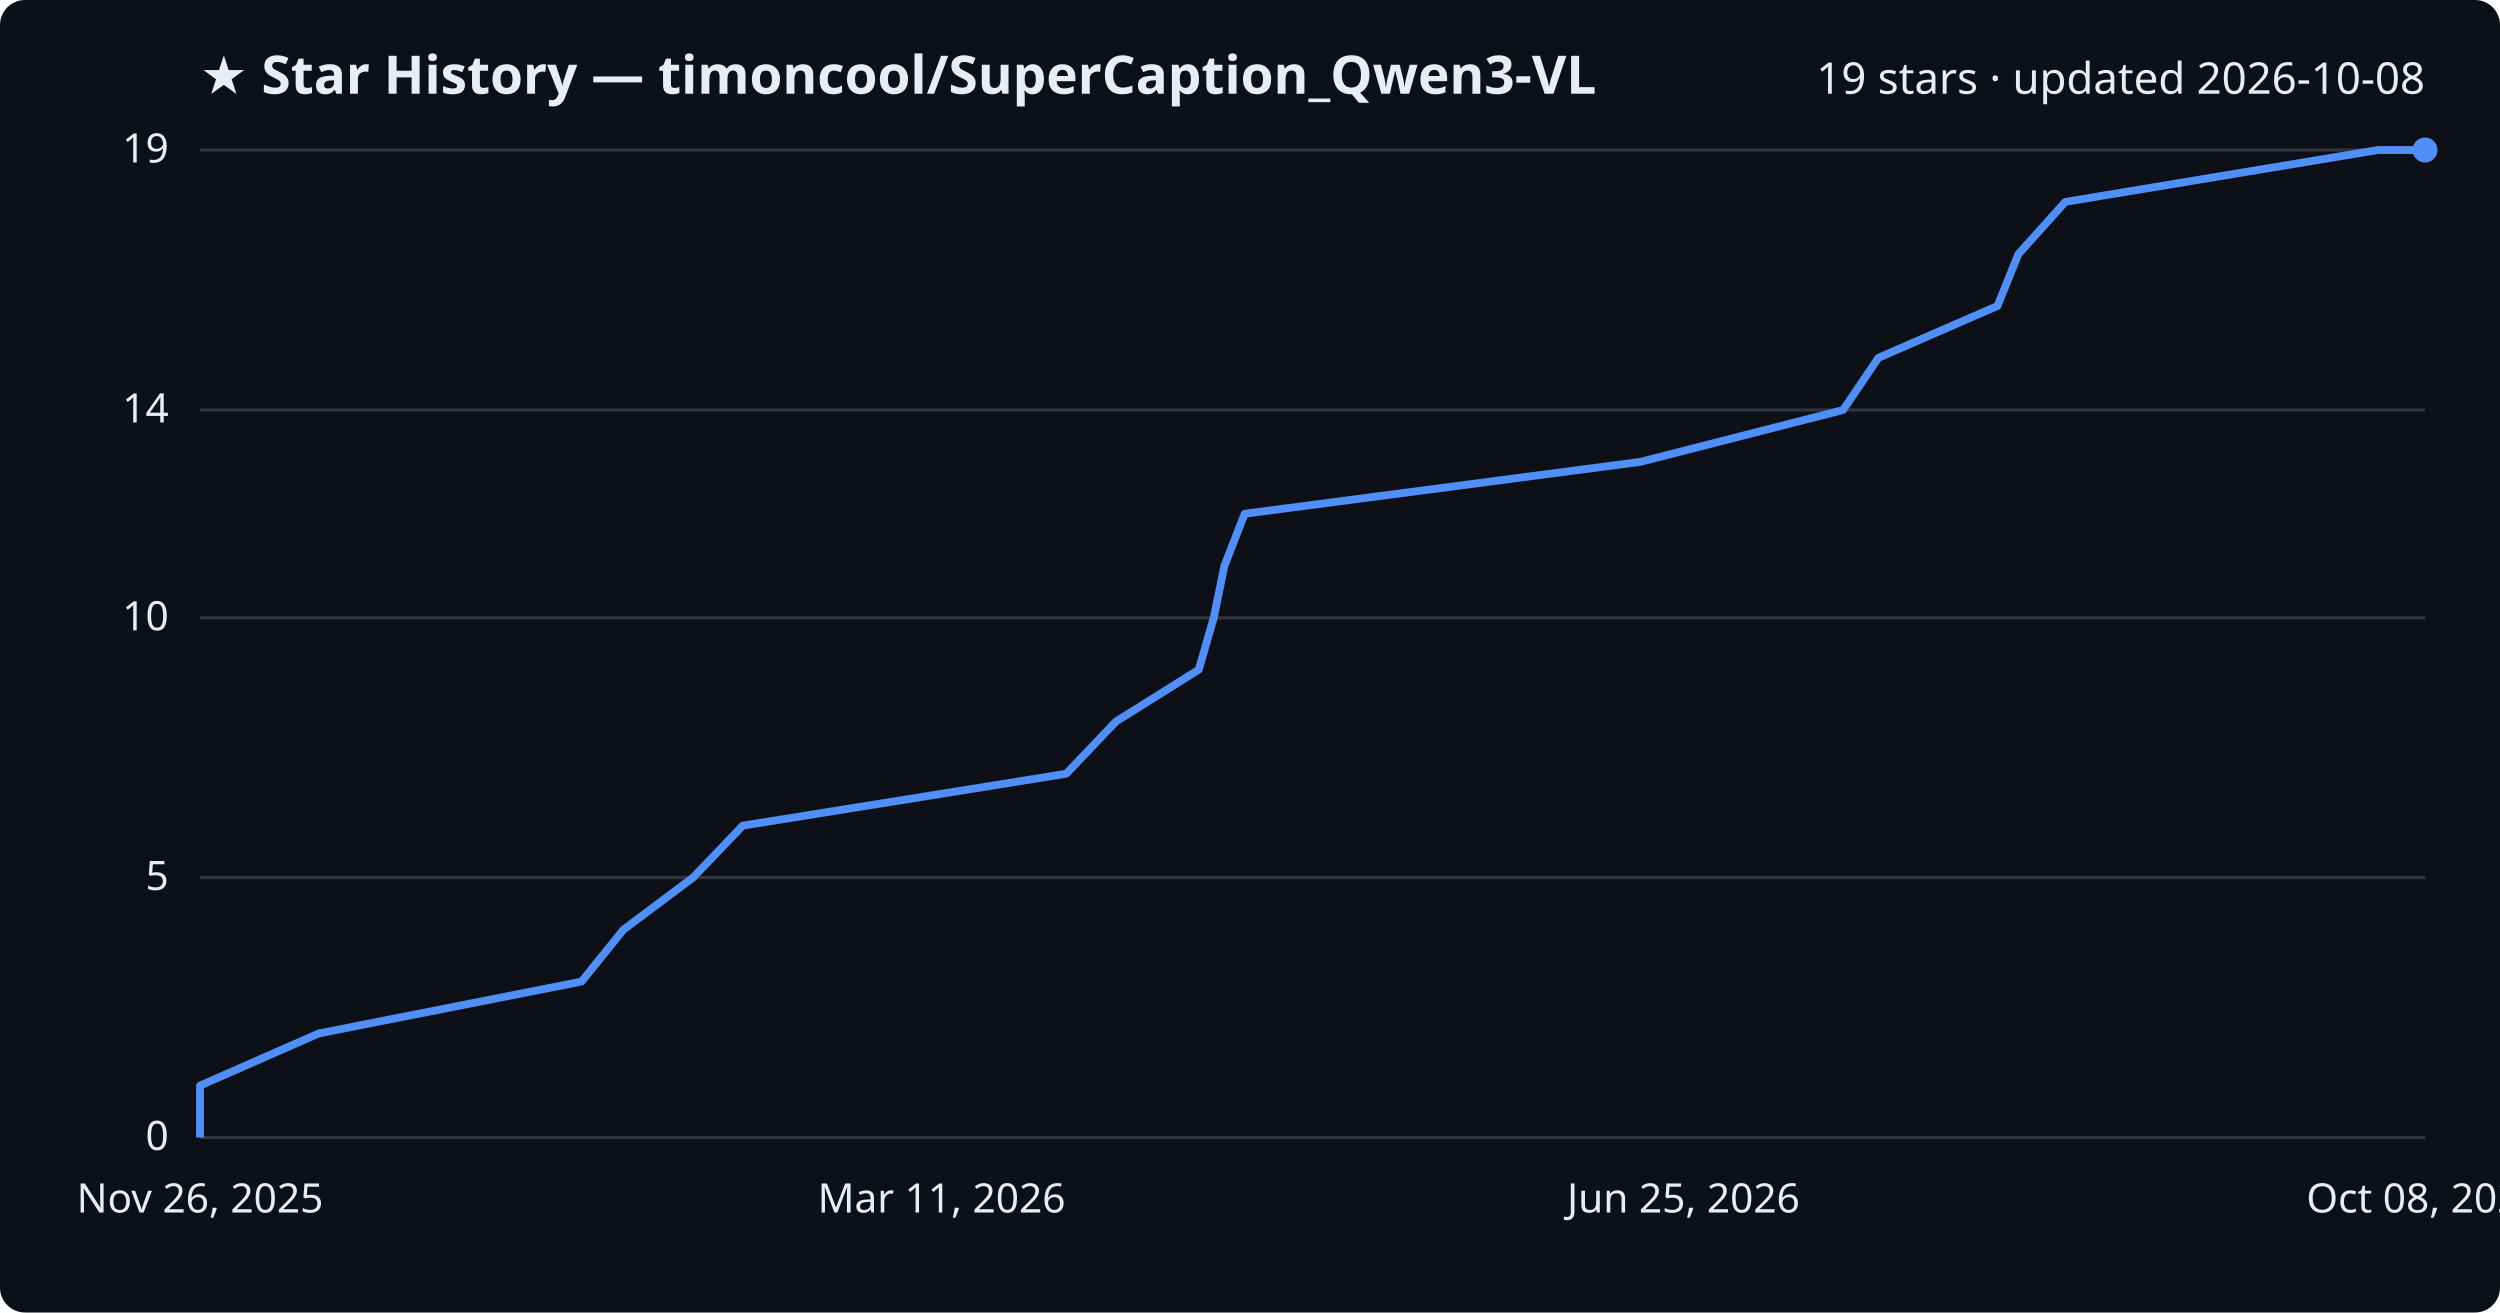
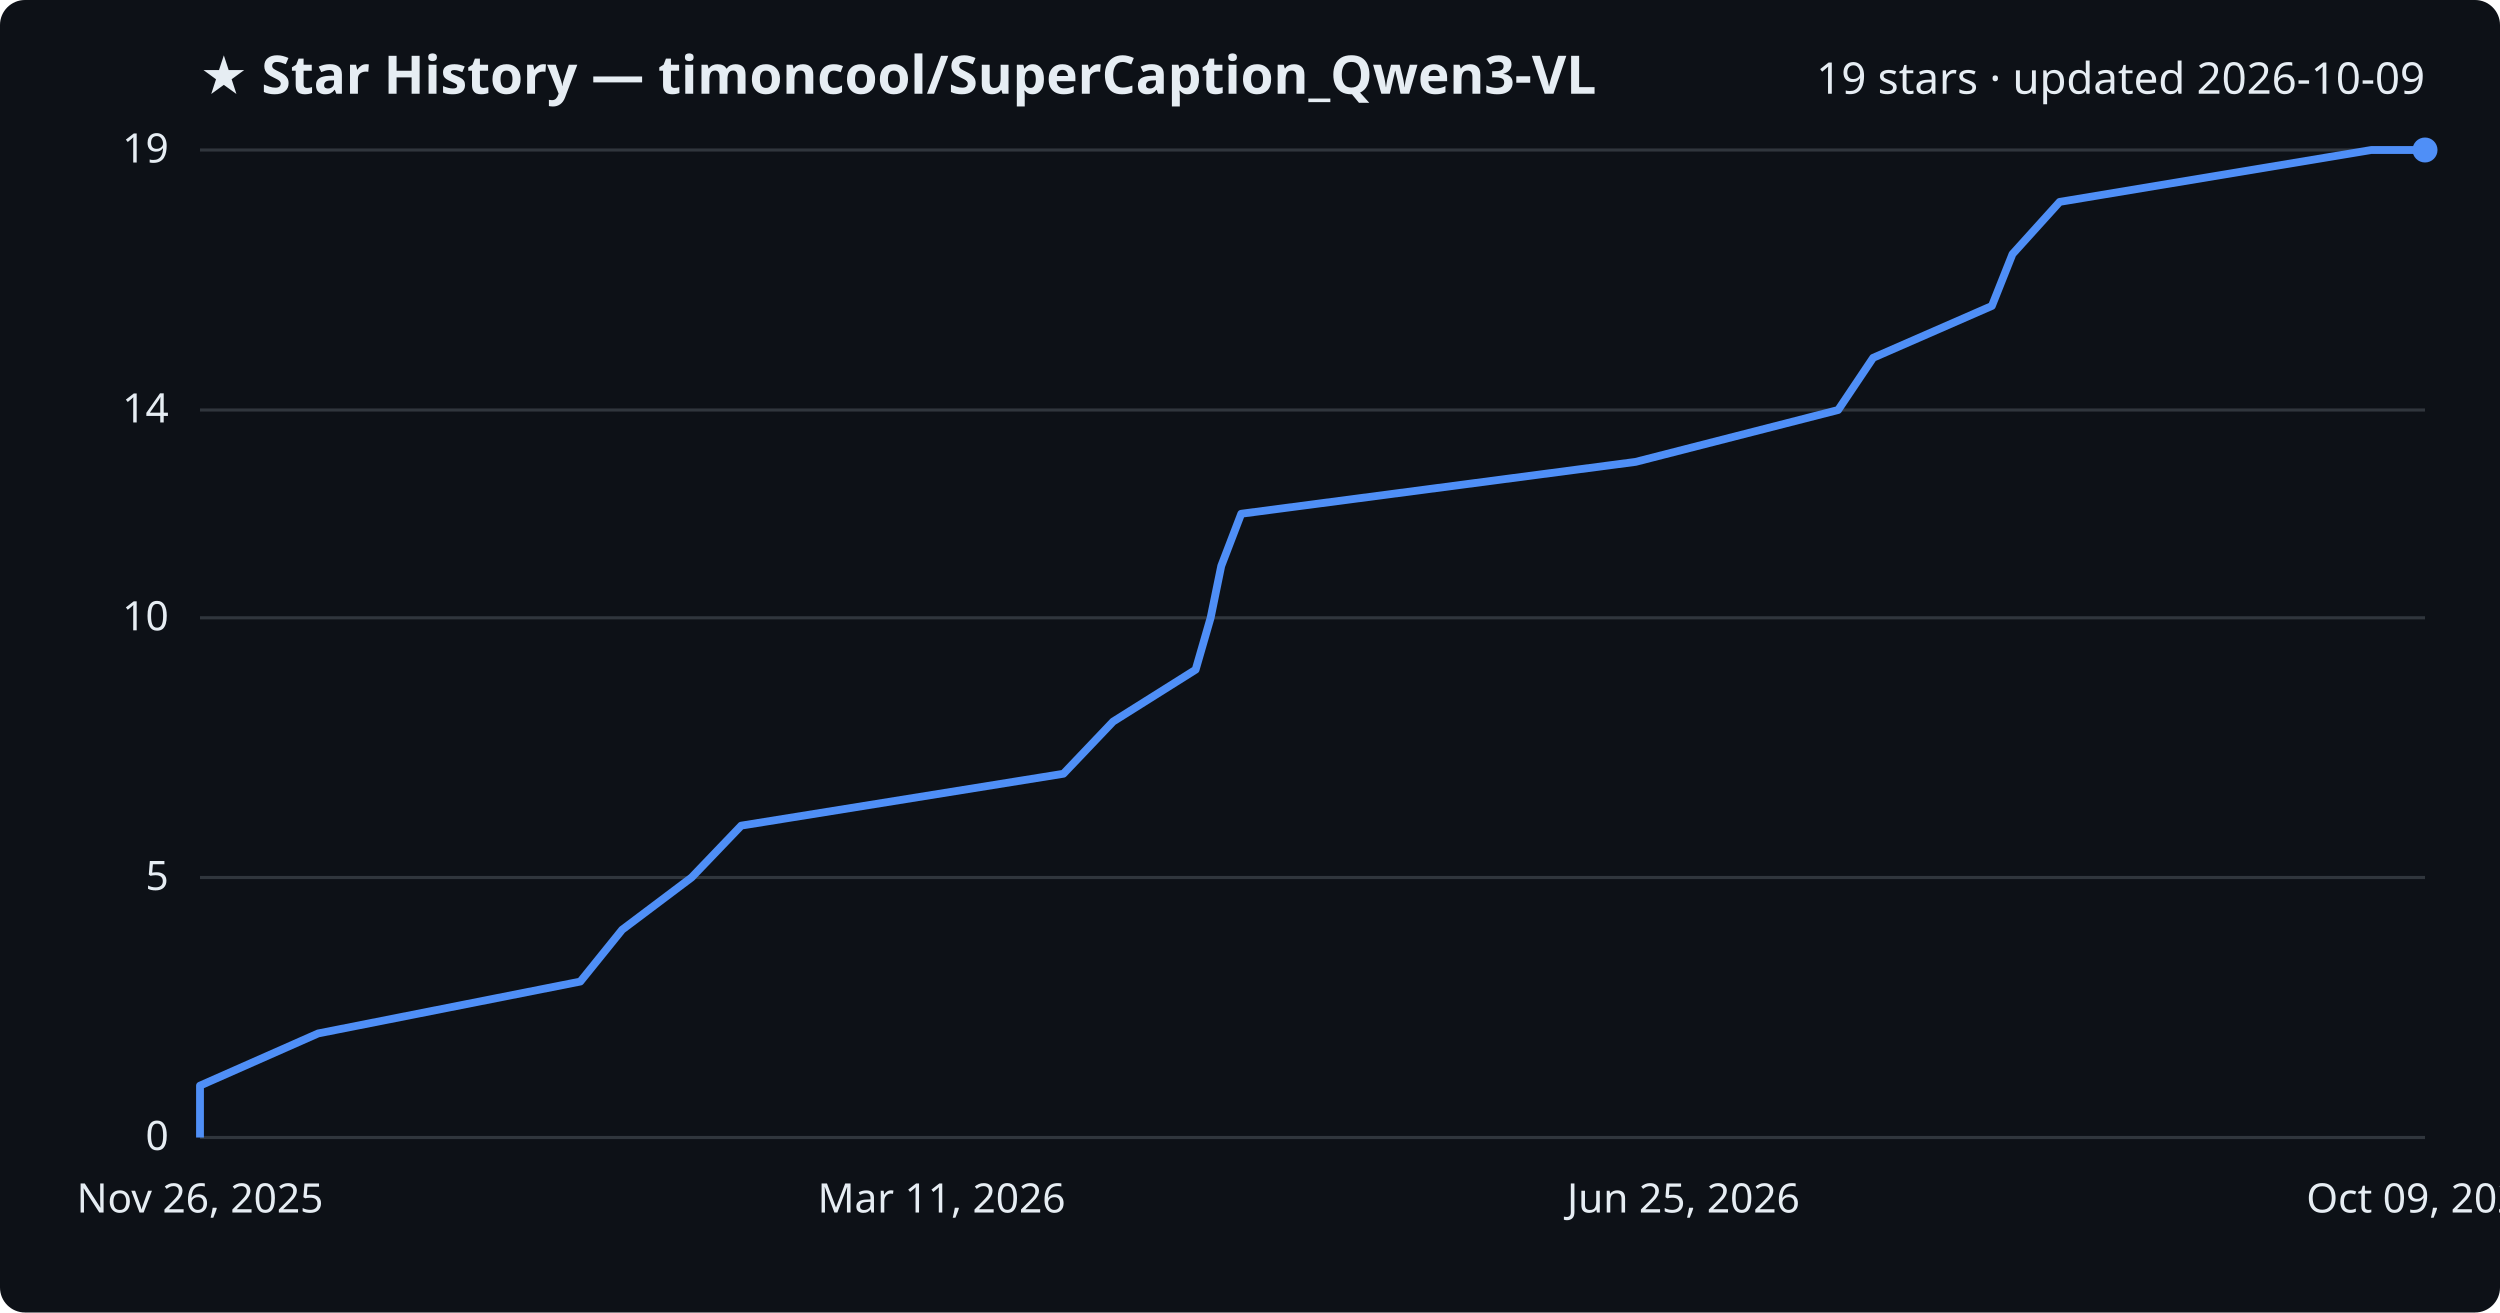
<svg xmlns="http://www.w3.org/2000/svg" viewBox="0 0 800 420" font-family="Segoe UI, sans-serif">
  <rect width="800" height="420" fill="#0d1117" rx="8" />
  <text x="64" y="30" fill="#e6edf3" font-size="17" font-weight="700">★ Star History — timoncool/SuperCaption_Qwen3-VL</text>
-   <text x="776" y="30" fill="#e6edf3" font-size="14" text-anchor="end">19 stars · updated 2026-10-08</text>
+   <text x="776" y="30" fill="#e6edf3" font-size="14" text-anchor="end">19 stars · updated 2026-10-09</text>
  <line x1="64" y1="364.0" x2="776" y2="364.0" stroke="#30363d" stroke-width="1" />
  <text x="54" y="368.0" fill="#e6edf3" font-size="13" text-anchor="end">0</text>
  <line x1="64" y1="280.8" x2="776" y2="280.8" stroke="#30363d" stroke-width="1" />
  <text x="54" y="284.8" fill="#e6edf3" font-size="13" text-anchor="end">5</text>
  <line x1="64" y1="197.7" x2="776" y2="197.7" stroke="#30363d" stroke-width="1" />
  <text x="54" y="201.7" fill="#e6edf3" font-size="13" text-anchor="end">10</text>
  <line x1="64" y1="131.2" x2="776" y2="131.2" stroke="#30363d" stroke-width="1" />
  <text x="54" y="135.2" fill="#e6edf3" font-size="13" text-anchor="end">14</text>
  <line x1="64" y1="48.0" x2="776" y2="48.0" stroke="#30363d" stroke-width="1" />
  <text x="54" y="52.0" fill="#e6edf3" font-size="13" text-anchor="end">19</text>
-   <path d="M64.0,364.0 L64.0,347.4 L102.0,330.7 L186.1,314.1 L199.5,297.5 L221.8,280.8 L237.7,264.2 L341.2,247.6 L357.1,230.9 L383.6,214.3 L388.4,197.7 L391.8,181.1 L398.3,164.4 L524.9,147.8 L589.8,131.2 L601.1,114.5 L639.2,97.9 L645.9,81.3 L660.9,64.6 L761.0,48.0 L776.0,48.0" fill="none" stroke="#4f8ff7" stroke-width="2.5" stroke-linejoin="round" />
+   <path d="M64.0,364.0 L64.0,347.4 L101.8,330.7 L185.7,314.1 L199.1,297.5 L221.3,280.8 L237.2,264.2 L340.3,247.6 L356.2,230.9 L382.6,214.3 L387.4,197.7 L390.8,181.1 L397.2,164.4 L523.4,147.8 L588.2,131.2 L599.4,114.5 L637.4,97.9 L644.0,81.3 L659.1,64.6 L758.8,48.0 L776.0,48.0" fill="none" stroke="#4f8ff7" stroke-width="2.5" stroke-linejoin="round" />
  <circle cx="776.0" cy="48.0" r="4" fill="#4f8ff7" />
  <text x="64.0" y="388" fill="#e6edf3" font-size="13" text-anchor="middle">Nov 26, 2025</text>
  <text x="301.3" y="388" fill="#e6edf3" font-size="13" text-anchor="middle">Mar 11, 2026</text>
  <text x="538.7" y="388" fill="#e6edf3" font-size="13" text-anchor="middle">Jun 25, 2026</text>
-   <text x="776.0" y="388" fill="#e6edf3" font-size="13" text-anchor="middle">Oct 08, 2026</text>
+   <text x="776.0" y="388" fill="#e6edf3" font-size="13" text-anchor="middle">Oct 09, 2026</text>
</svg>
